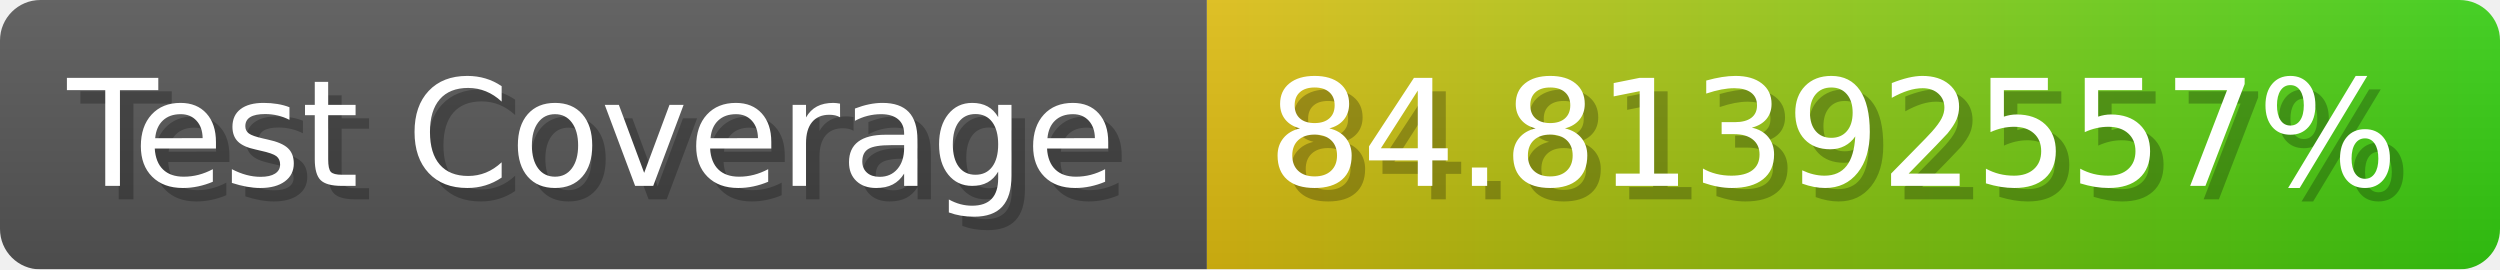
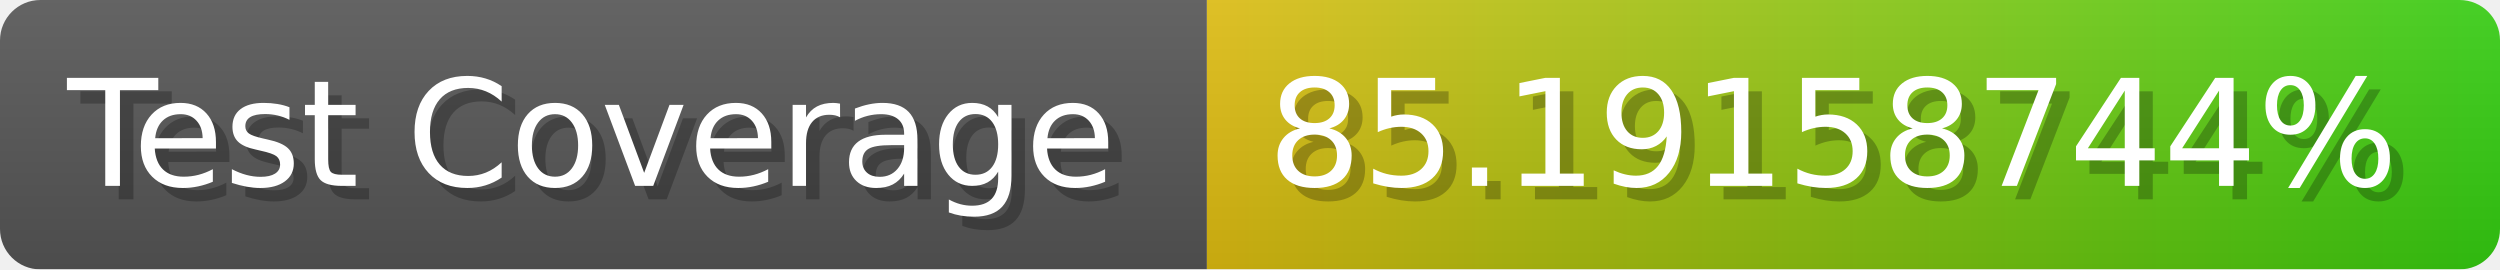
- <svg xmlns="http://www.w3.org/2000/svg" width="185.6" height="20" viewBox="0 0 1856 200" role="img" aria-label="Test Coverage: 84.81392557%">
+ <svg xmlns="http://www.w3.org/2000/svg" width="185.6" height="20" viewBox="0 0 1856 200" role="img" aria-label="Test Coverage: 85.19158744%">
  <linearGradient id="a" x2="0" y2="100%">
    <stop offset="0" stop-opacity=".1" stop-color="#EEE" />
    <stop offset="1" stop-opacity=".1" />
  </linearGradient>
  <mask id="m">
    <rect width="1856" height="200" rx="30" fill="#FFF" />
  </mask>
  <g mask="url(#m)">
    <rect width="896" height="200" fill="#555" />
    <rect width="960" height="200" fill="url(#x)" x="896" />
    <rect width="1856" height="200" fill="url(#a)" />
  </g>
  <g aria-hidden="true" fill="#fff" text-anchor="start" font-family="Verdana,DejaVu Sans,sans-serif" font-size="110">
    <text x="60" y="148" textLength="796" fill="#000" opacity="0.25">Test Coverage</text>
    <text x="50" y="138" textLength="796">Test Coverage</text>
-     <text x="951" y="148" textLength="860" fill="#000" opacity="0.25">84.81392557%</text>
-     <text x="941" y="138" textLength="860">84.81392557%</text>
+     <text x="951" y="148" textLength="860" fill="#000" opacity="0.25">85.19158744%</text>
+     <text x="941" y="138" textLength="860">85.19158744%</text>
  </g>
  <linearGradient id="x" x1="0%" y1="0%" x2="100%" y2="0%">
    <stop offset="0%" style="stop-color:#DB1" />
    <stop offset="100%" style="stop-color:#3C1" />
  </linearGradient>
</svg>
